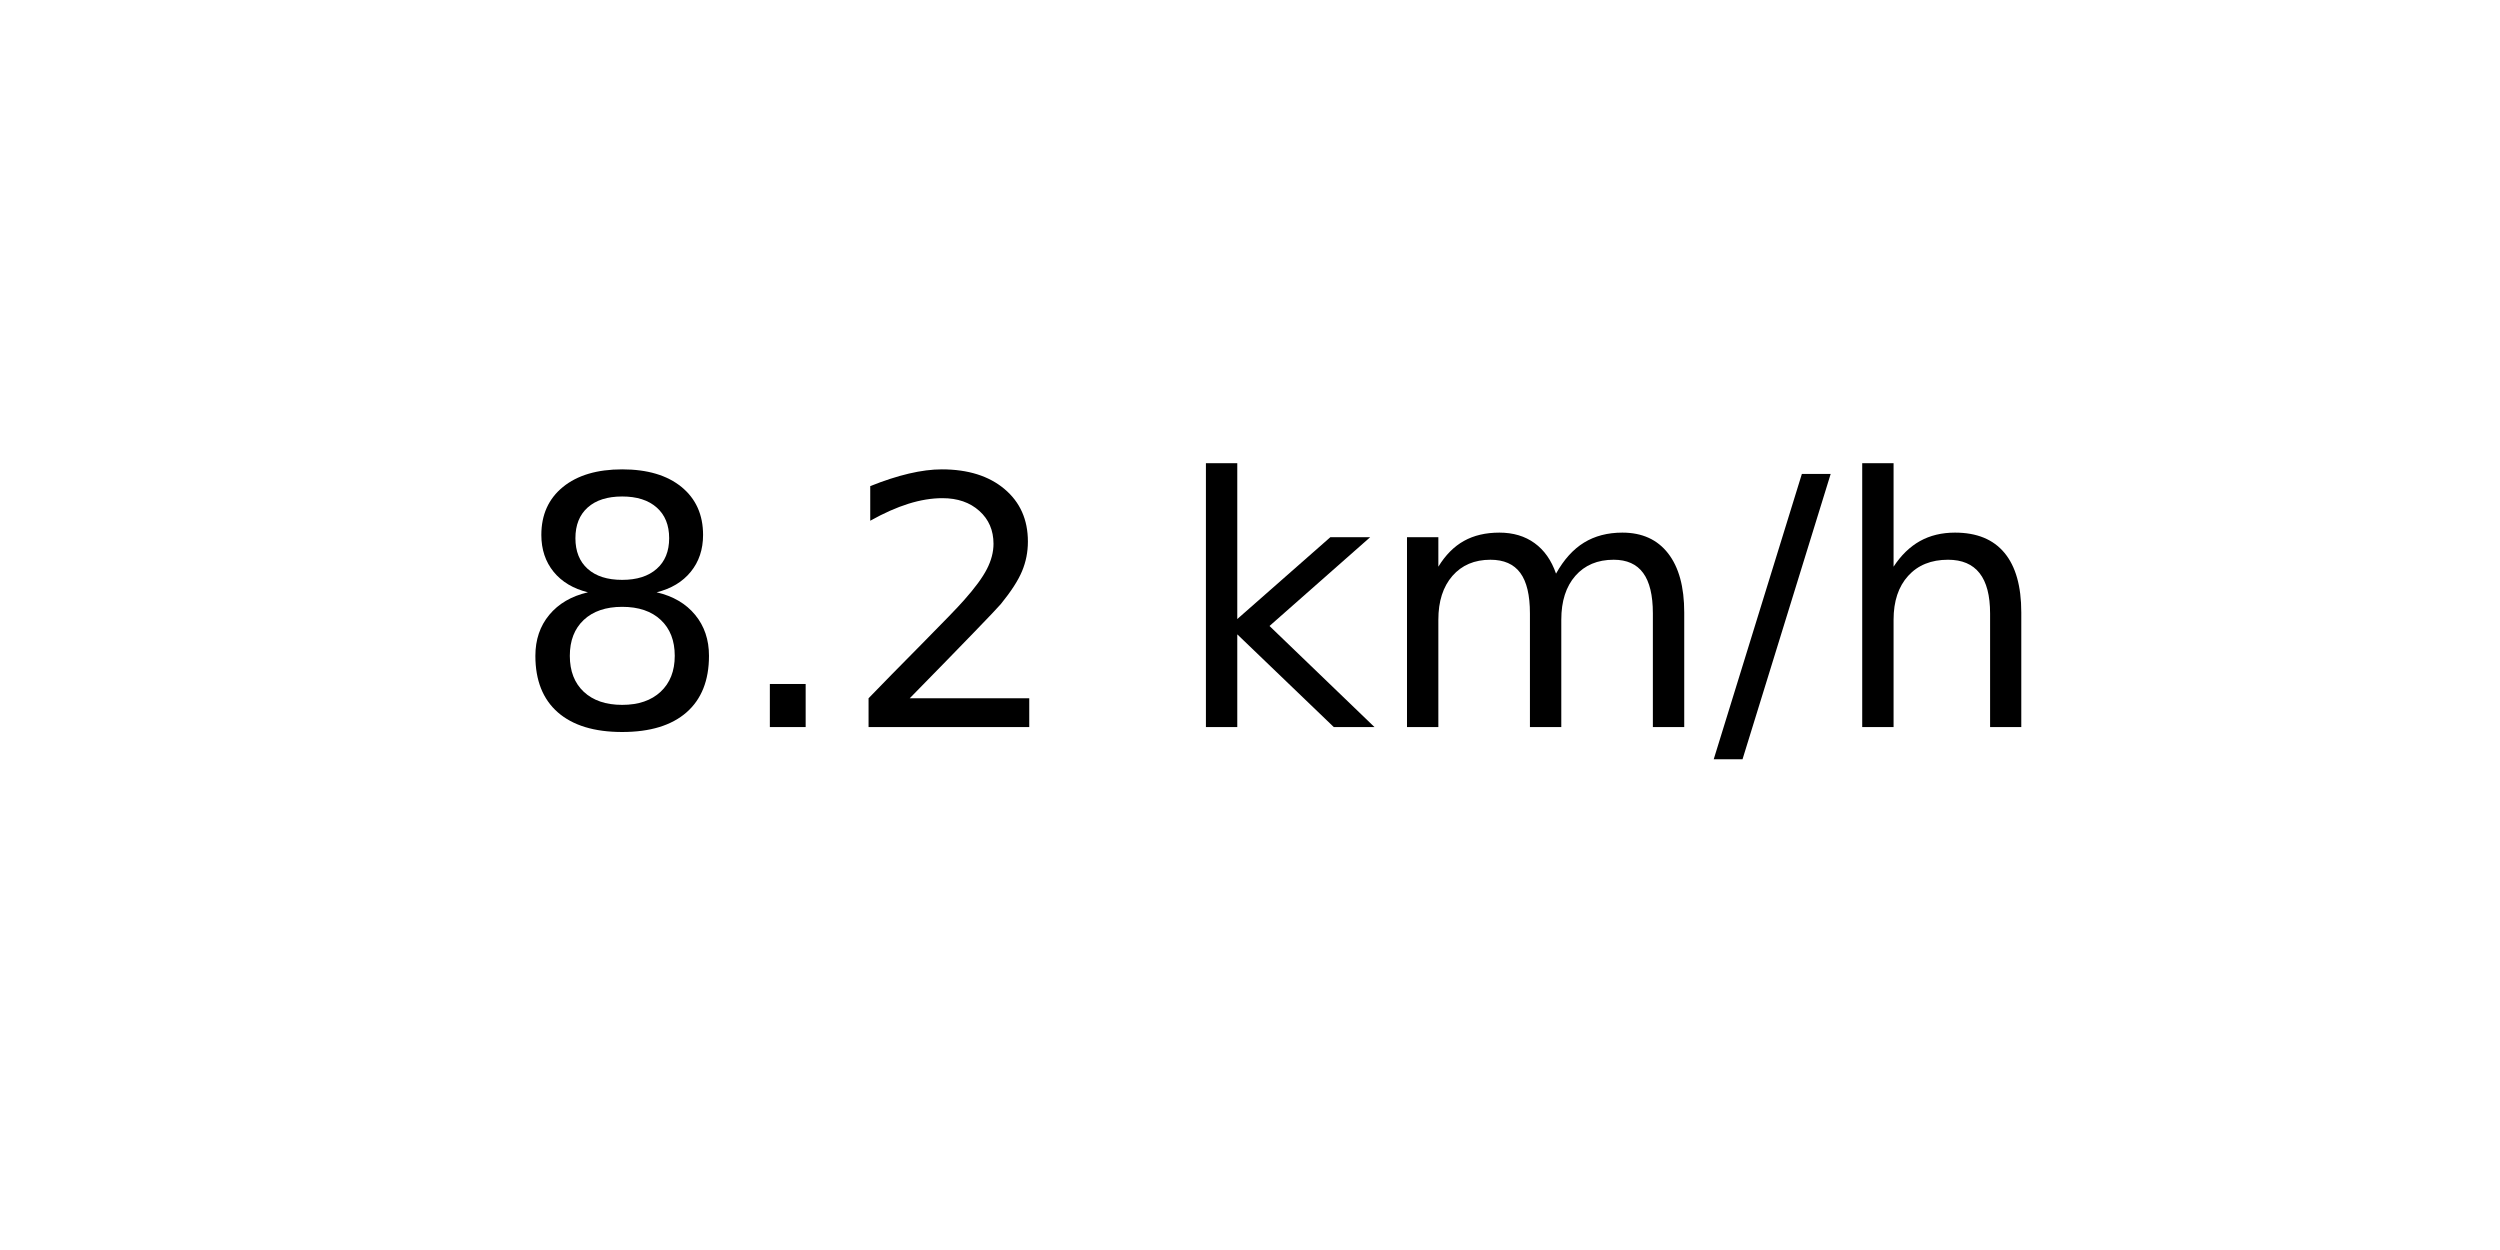
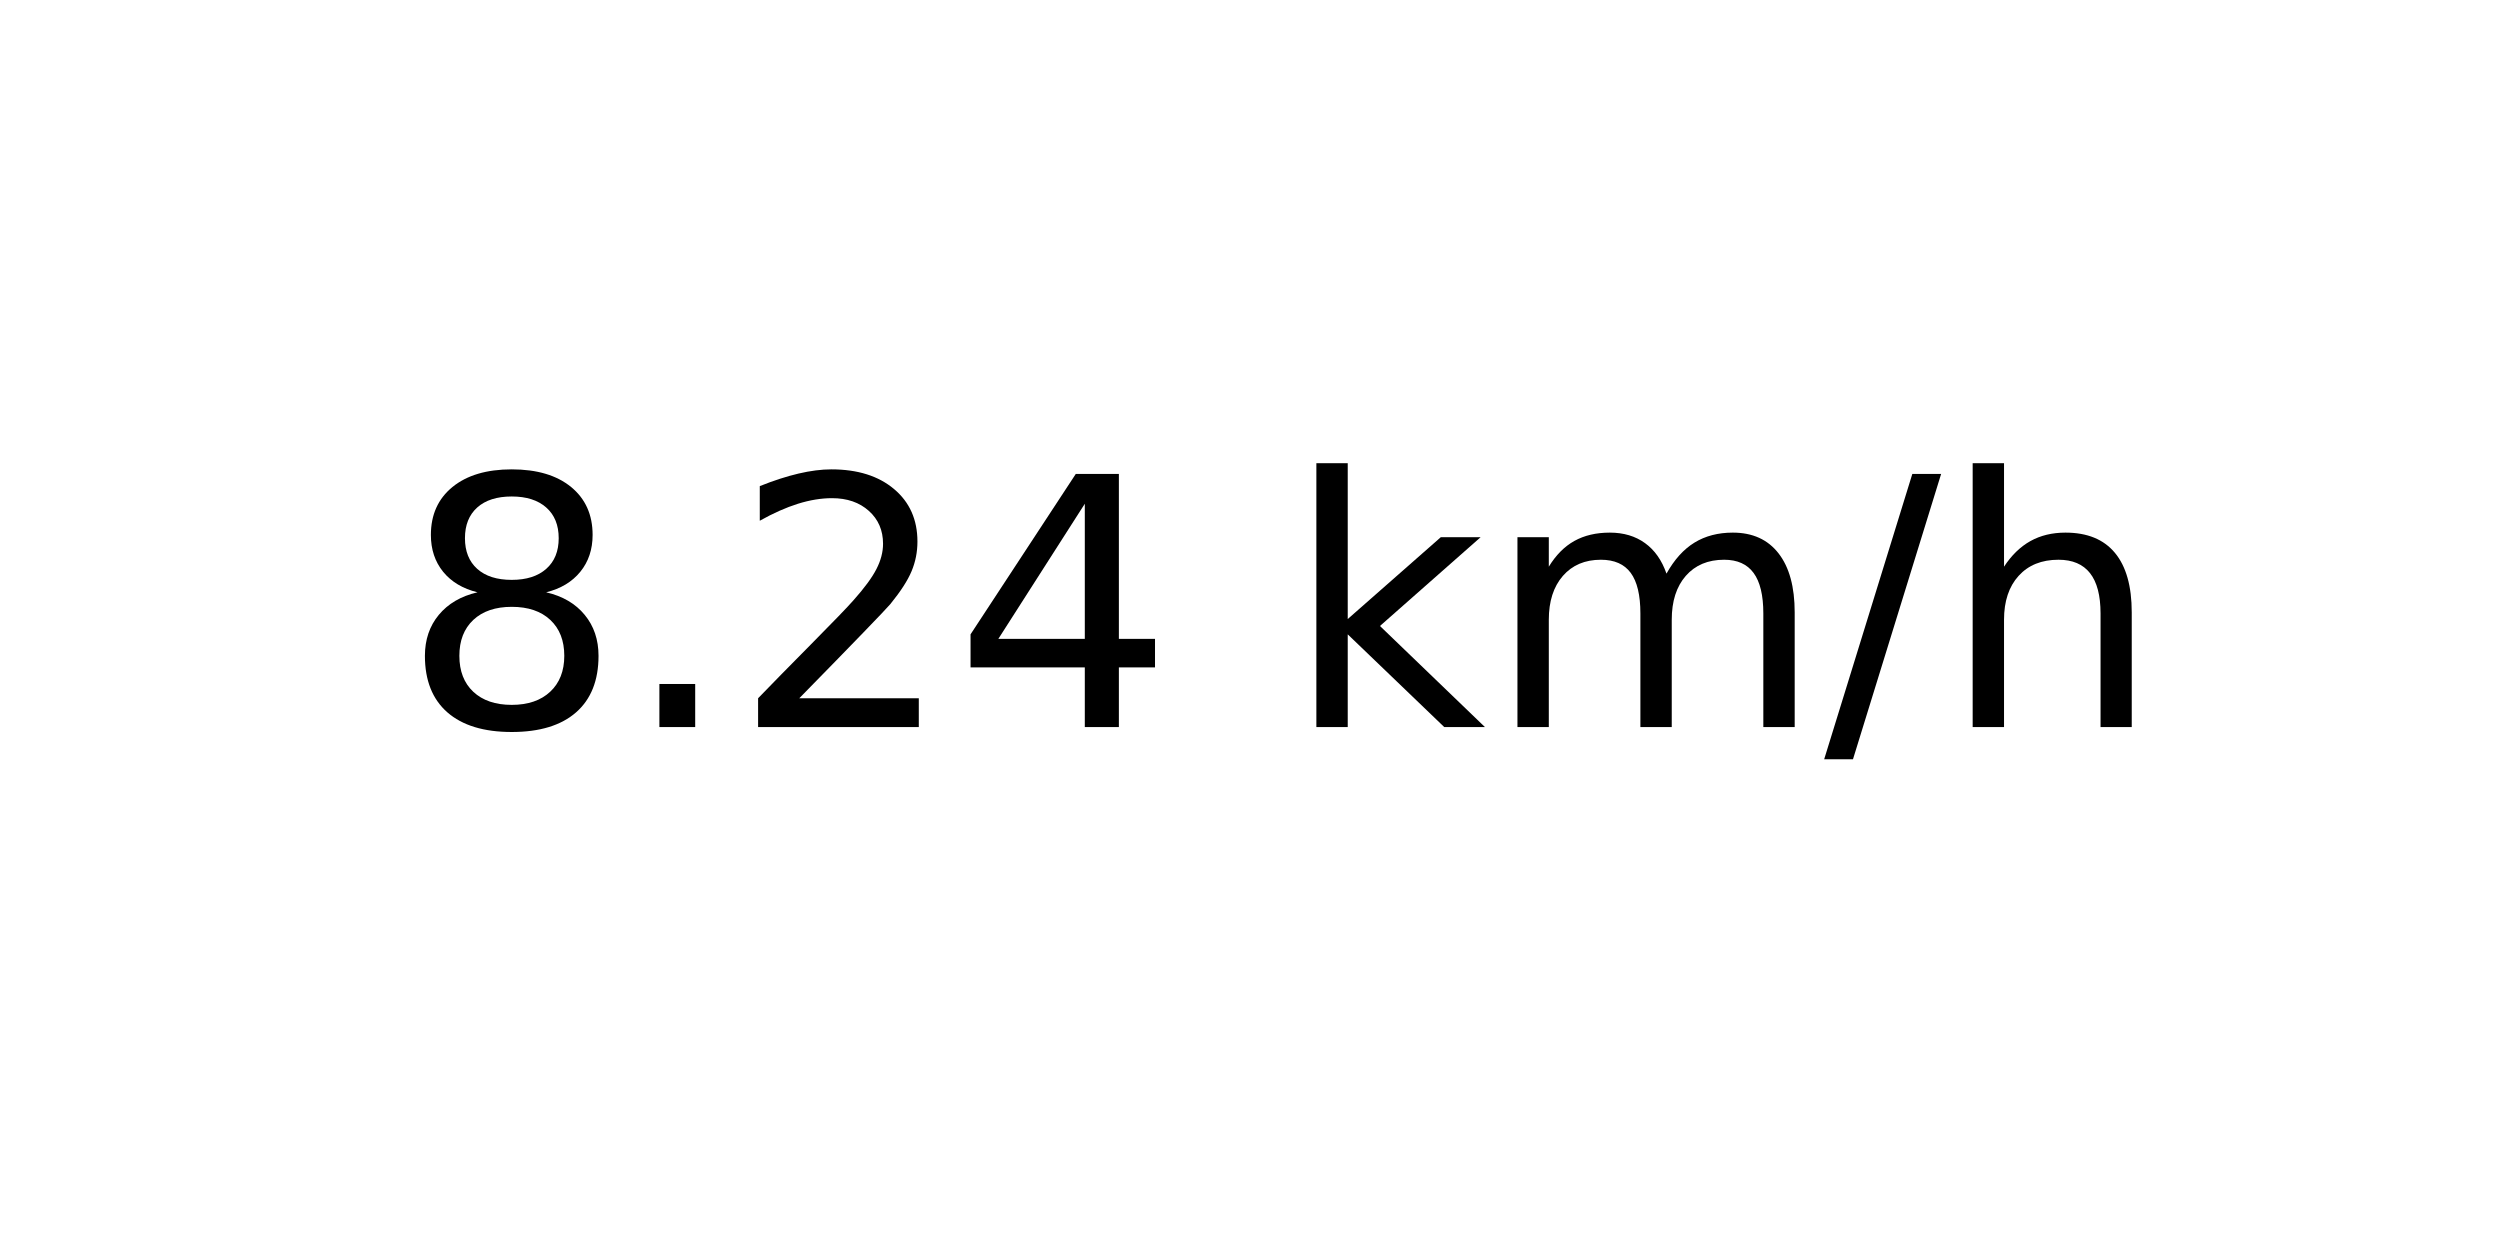
<svg xmlns="http://www.w3.org/2000/svg" xmlns:xlink="http://www.w3.org/1999/xlink" width="72pt" height="36pt" viewBox="0 0 72 36" version="1.1">
  <defs>
    <style type="text/css">*{stroke-linejoin: round; stroke-linecap: butt}</style>
  </defs>
  <g id="figure_1">
    <g id="axes_1">
      <g id="text_1">
-         <g transform="translate(14.74062 20.93937) scale(0.1 -0.1)">
+         <g transform="translate(11.55937 20.93937) scale(0.1 -0.1)">
          <defs>
            <path id="DejaVuSans-38" d="M 2034 2216  Q 1584 2216 1326 1975  Q 1069 1734 1069 1313  Q 1069 891 1326 650  Q 1584 409 2034 409  Q 2484 409 2743 651  Q 3003 894 3003 1313  Q 3003 1734 2745 1975  Q 2488 2216 2034 2216  z M 1403 2484  Q 997 2584 770 2862  Q 544 3141 544 3541  Q 544 4100 942 4425  Q 1341 4750 2034 4750  Q 2731 4750 3128 4425  Q 3525 4100 3525 3541  Q 3525 3141 3298 2862  Q 3072 2584 2669 2484  Q 3125 2378 3379 2068  Q 3634 1759 3634 1313  Q 3634 634 3220 271  Q 2806 -91 2034 -91  Q 1263 -91 848 271  Q 434 634 434 1313  Q 434 1759 690 2068  Q 947 2378 1403 2484  z M 1172 3481  Q 1172 3119 1398 2916  Q 1625 2713 2034 2713  Q 2441 2713 2670 2916  Q 2900 3119 2900 3481  Q 2900 3844 2670 4047  Q 2441 4250 2034 4250  Q 1625 4250 1398 4047  Q 1172 3844 1172 3481  z " transform="scale(0.015625)" />
            <path id="DejaVuSans-2e" d="M 684 794  L 1344 794  L 1344 0  L 684 0  L 684 794  z " transform="scale(0.015625)" />
            <path id="DejaVuSans-32" d="M 1228 531  L 3431 531  L 3431 0  L 469 0  L 469 531  Q 828 903 1448 1529  Q 2069 2156 2228 2338  Q 2531 2678 2651 2914  Q 2772 3150 2772 3378  Q 2772 3750 2511 3984  Q 2250 4219 1831 4219  Q 1534 4219 1204 4116  Q 875 4013 500 3803  L 500 4441  Q 881 4594 1212 4672  Q 1544 4750 1819 4750  Q 2544 4750 2975 4387  Q 3406 4025 3406 3419  Q 3406 3131 3298 2873  Q 3191 2616 2906 2266  Q 2828 2175 2409 1742  Q 1991 1309 1228 531  z " transform="scale(0.015625)" />
+             <path id="DejaVuSans-34" d="M 2419 4116  L 825 1625  L 2419 1625  L 2419 4116  z M 2253 4666  L 3047 4666  L 3047 1625  L 3713 1625  L 3713 1100  L 3047 1100  L 3047 0  L 2419 0  L 2419 1100  L 313 1100  L 313 1709  L 2253 4666  z " transform="scale(0.015625)" />
            <path id="DejaVuSans-20" transform="scale(0.015625)" />
            <path id="DejaVuSans-6b" d="M 581 4863  L 1159 4863  L 1159 1991  L 2875 3500  L 3609 3500  L 1753 1863  L 3688 0  L 2938 0  L 1159 1709  L 1159 0  L 581 0  L 581 4863  z " transform="scale(0.015625)" />
            <path id="DejaVuSans-6d" d="M 3328 2828  Q 3544 3216 3844 3400  Q 4144 3584 4550 3584  Q 5097 3584 5394 3201  Q 5691 2819 5691 2113  L 5691 0  L 5113 0  L 5113 2094  Q 5113 2597 4934 2840  Q 4756 3084 4391 3084  Q 3944 3084 3684 2787  Q 3425 2491 3425 1978  L 3425 0  L 2847 0  L 2847 2094  Q 2847 2600 2669 2842  Q 2491 3084 2119 3084  Q 1678 3084 1418 2786  Q 1159 2488 1159 1978  L 1159 0  L 581 0  L 581 3500  L 1159 3500  L 1159 2956  Q 1356 3278 1631 3431  Q 1906 3584 2284 3584  Q 2666 3584 2933 3390  Q 3200 3197 3328 2828  z " transform="scale(0.015625)" />
            <path id="DejaVuSans-2f" d="M 1625 4666  L 2156 4666  L 531 -594  L 0 -594  L 1625 4666  z " transform="scale(0.015625)" />
            <path id="DejaVuSans-68" d="M 3513 2113  L 3513 0  L 2938 0  L 2938 2094  Q 2938 2591 2744 2837  Q 2550 3084 2163 3084  Q 1697 3084 1428 2787  Q 1159 2491 1159 1978  L 1159 0  L 581 0  L 581 4863  L 1159 4863  L 1159 2956  Q 1366 3272 1645 3428  Q 1925 3584 2291 3584  Q 2894 3584 3203 3211  Q 3513 2838 3513 2113  z " transform="scale(0.015625)" />
          </defs>
          <use xlink:href="#DejaVuSans-38" />
          <use xlink:href="#DejaVuSans-2e" x="63.623" />
          <use xlink:href="#DejaVuSans-32" x="95.41" />
-           <use xlink:href="#DejaVuSans-20" x="159.033" />
-           <use xlink:href="#DejaVuSans-6b" x="190.82" />
-           <use xlink:href="#DejaVuSans-6d" x="248.73" />
-           <use xlink:href="#DejaVuSans-2f" x="346.143" />
-           <use xlink:href="#DejaVuSans-68" x="379.834" />
+           <use xlink:href="#DejaVuSans-34" x="159.033" />
+           <use xlink:href="#DejaVuSans-20" x="222.656" />
+           <use xlink:href="#DejaVuSans-6b" x="254.443" />
+           <use xlink:href="#DejaVuSans-6d" x="312.354" />
+           <use xlink:href="#DejaVuSans-2f" x="409.766" />
+           <use xlink:href="#DejaVuSans-68" x="443.457" />
        </g>
      </g>
    </g>
  </g>
</svg>
